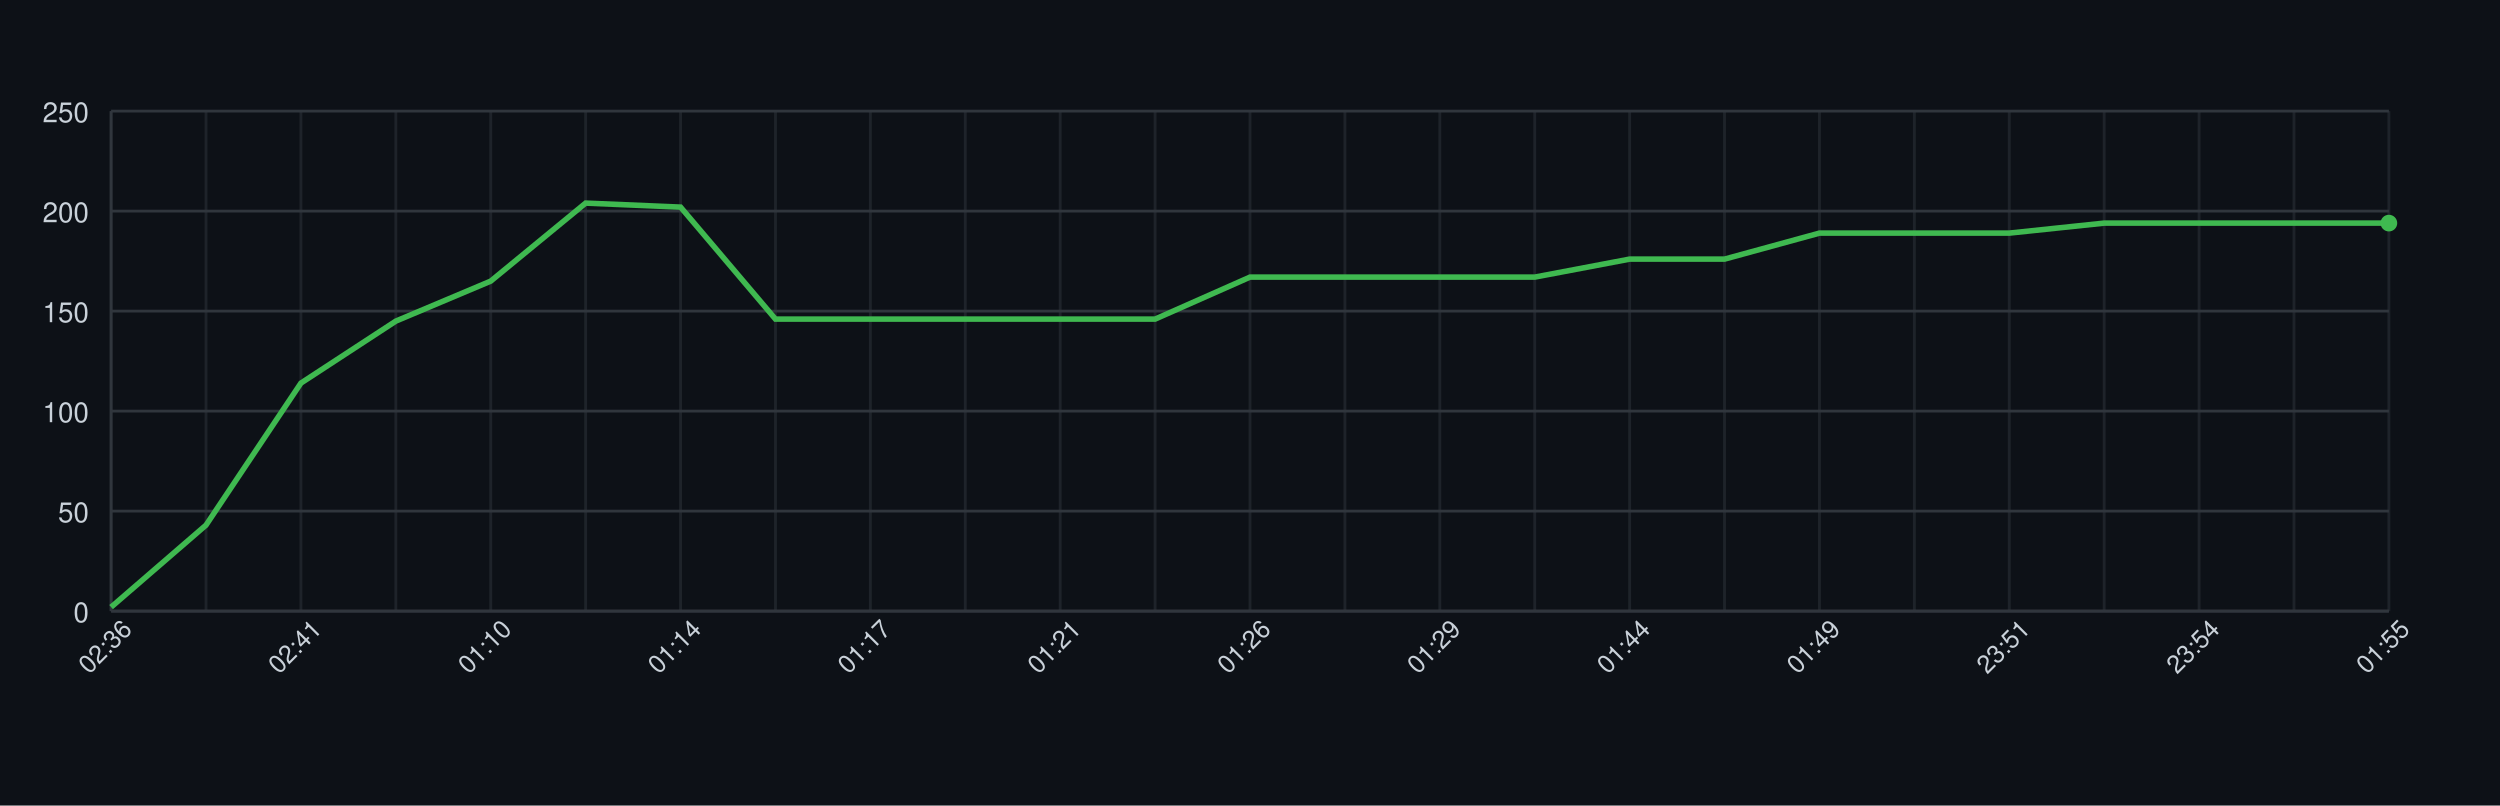
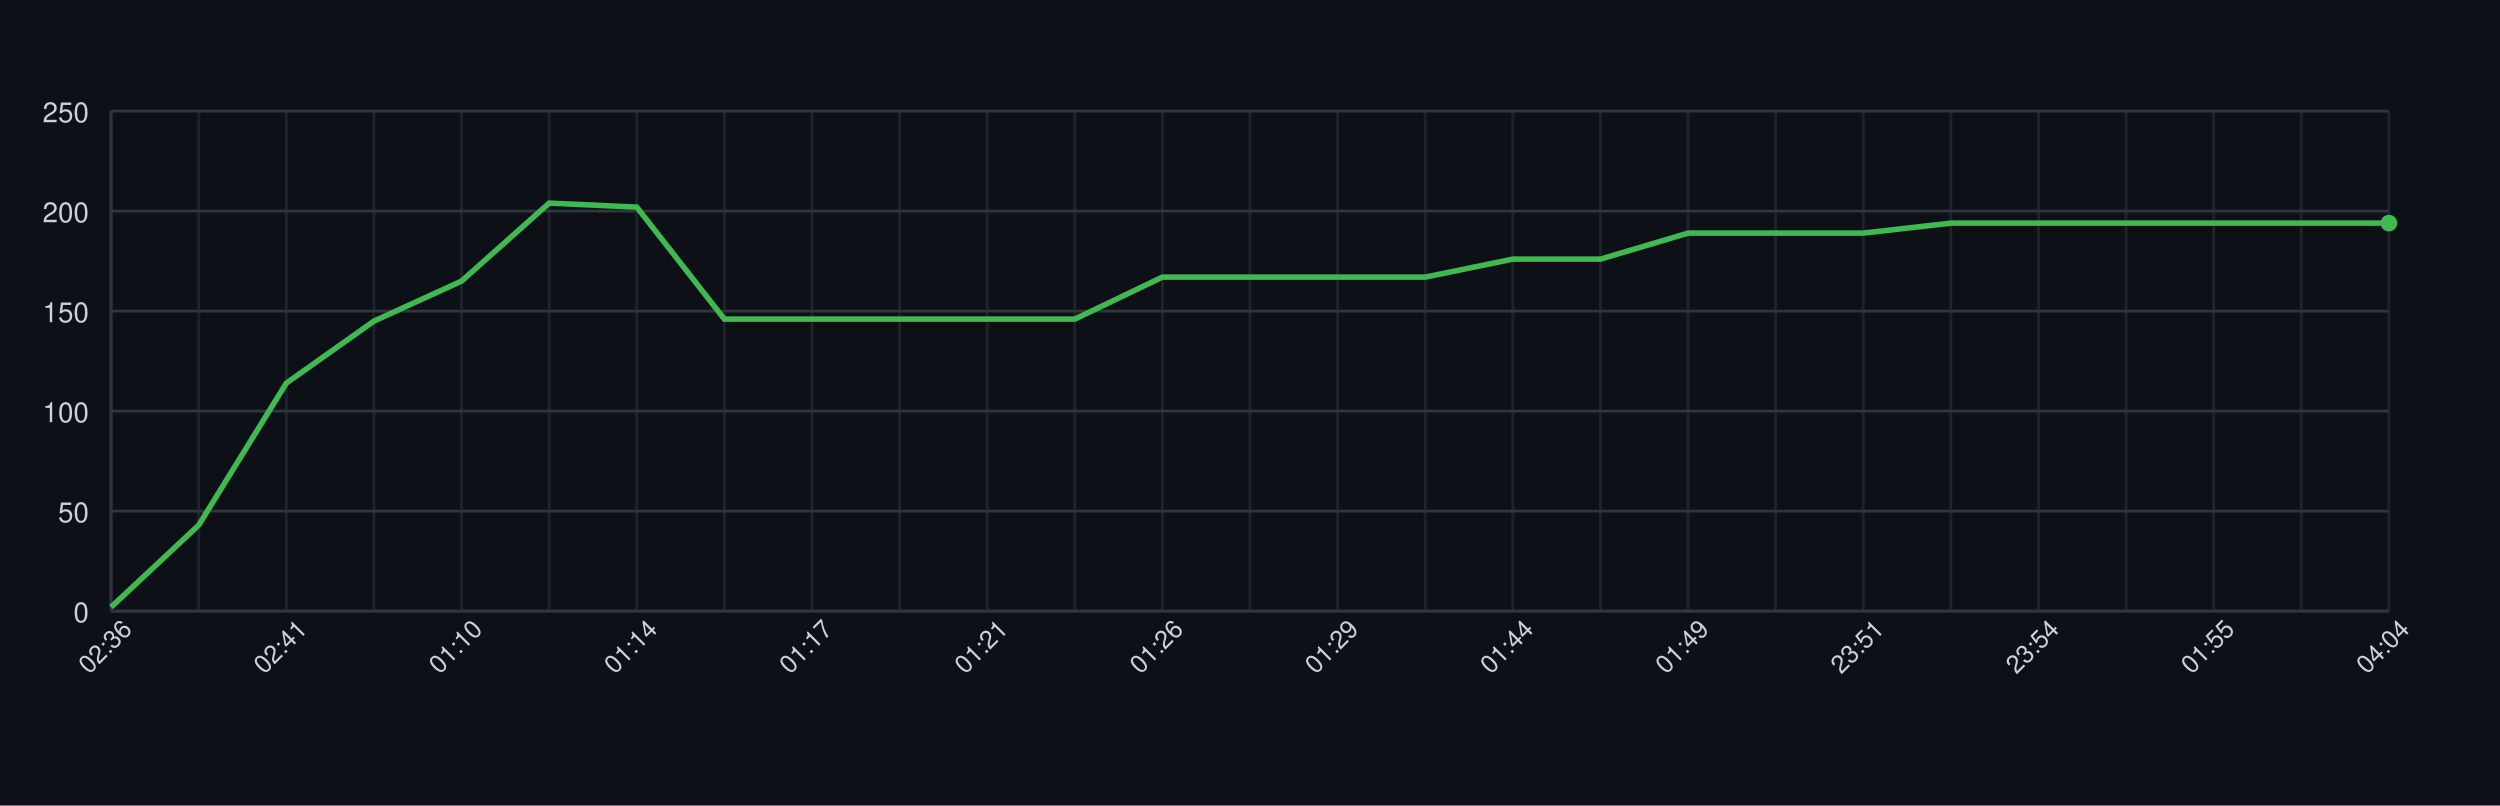
<svg xmlns="http://www.w3.org/2000/svg" width="900" height="290" style="font-family: -apple-system, BlinkMacSystemFont, 'Segoe UI', Helvetica, Arial, sans-serif;">
  <rect width="100%" height="100%" fill="#0d1117" />
  <g>
    <line x1="40.00" y1="40" x2="40.00" y2="220" stroke="#30363d" opacity="0.5" />
-     <line x1="74.17" y1="40" x2="74.17" y2="220" stroke="#30363d" opacity="0.5" />
-     <line x1="108.33" y1="40" x2="108.33" y2="220" stroke="#30363d" opacity="0.5" />
-     <line x1="142.50" y1="40" x2="142.50" y2="220" stroke="#30363d" opacity="0.5" />
-     <line x1="176.67" y1="40" x2="176.67" y2="220" stroke="#30363d" opacity="0.5" />
-     <line x1="210.83" y1="40" x2="210.83" y2="220" stroke="#30363d" opacity="0.5" />
-     <line x1="245.00" y1="40" x2="245.00" y2="220" stroke="#30363d" opacity="0.5" />
-     <line x1="279.17" y1="40" x2="279.17" y2="220" stroke="#30363d" opacity="0.5" />
-     <line x1="313.33" y1="40" x2="313.33" y2="220" stroke="#30363d" opacity="0.5" />
-     <line x1="347.50" y1="40" x2="347.50" y2="220" stroke="#30363d" opacity="0.5" />
-     <line x1="381.67" y1="40" x2="381.67" y2="220" stroke="#30363d" opacity="0.5" />
-     <line x1="415.83" y1="40" x2="415.83" y2="220" stroke="#30363d" opacity="0.5" />
+     <line x1="71.54" y1="40" x2="71.54" y2="220" stroke="#30363d" opacity="0.5" />
+     <line x1="103.08" y1="40" x2="103.08" y2="220" stroke="#30363d" opacity="0.5" />
+     <line x1="134.62" y1="40" x2="134.62" y2="220" stroke="#30363d" opacity="0.5" />
+     <line x1="166.15" y1="40" x2="166.15" y2="220" stroke="#30363d" opacity="0.5" />
+     <line x1="197.69" y1="40" x2="197.69" y2="220" stroke="#30363d" opacity="0.5" />
+     <line x1="229.23" y1="40" x2="229.23" y2="220" stroke="#30363d" opacity="0.5" />
+     <line x1="260.77" y1="40" x2="260.77" y2="220" stroke="#30363d" opacity="0.5" />
+     <line x1="292.31" y1="40" x2="292.31" y2="220" stroke="#30363d" opacity="0.5" />
+     <line x1="323.85" y1="40" x2="323.85" y2="220" stroke="#30363d" opacity="0.5" />
+     <line x1="355.38" y1="40" x2="355.38" y2="220" stroke="#30363d" opacity="0.5" />
+     <line x1="386.92" y1="40" x2="386.92" y2="220" stroke="#30363d" opacity="0.5" />
+     <line x1="418.46" y1="40" x2="418.46" y2="220" stroke="#30363d" opacity="0.5" />
    <line x1="450.00" y1="40" x2="450.00" y2="220" stroke="#30363d" opacity="0.5" />
-     <line x1="484.17" y1="40" x2="484.17" y2="220" stroke="#30363d" opacity="0.5" />
-     <line x1="518.33" y1="40" x2="518.33" y2="220" stroke="#30363d" opacity="0.5" />
-     <line x1="552.50" y1="40" x2="552.50" y2="220" stroke="#30363d" opacity="0.5" />
-     <line x1="586.67" y1="40" x2="586.67" y2="220" stroke="#30363d" opacity="0.5" />
-     <line x1="620.83" y1="40" x2="620.83" y2="220" stroke="#30363d" opacity="0.5" />
-     <line x1="655.00" y1="40" x2="655.00" y2="220" stroke="#30363d" opacity="0.5" />
-     <line x1="689.17" y1="40" x2="689.17" y2="220" stroke="#30363d" opacity="0.5" />
-     <line x1="723.33" y1="40" x2="723.33" y2="220" stroke="#30363d" opacity="0.5" />
-     <line x1="757.50" y1="40" x2="757.50" y2="220" stroke="#30363d" opacity="0.5" />
-     <line x1="791.67" y1="40" x2="791.67" y2="220" stroke="#30363d" opacity="0.5" />
-     <line x1="825.83" y1="40" x2="825.83" y2="220" stroke="#30363d" opacity="0.5" />
+     <line x1="481.54" y1="40" x2="481.54" y2="220" stroke="#30363d" opacity="0.5" />
+     <line x1="513.08" y1="40" x2="513.08" y2="220" stroke="#30363d" opacity="0.5" />
+     <line x1="544.62" y1="40" x2="544.62" y2="220" stroke="#30363d" opacity="0.5" />
+     <line x1="576.15" y1="40" x2="576.15" y2="220" stroke="#30363d" opacity="0.5" />
+     <line x1="607.69" y1="40" x2="607.69" y2="220" stroke="#30363d" opacity="0.5" />
+     <line x1="639.23" y1="40" x2="639.23" y2="220" stroke="#30363d" opacity="0.5" />
+     <line x1="670.77" y1="40" x2="670.77" y2="220" stroke="#30363d" opacity="0.5" />
+     <line x1="702.31" y1="40" x2="702.31" y2="220" stroke="#30363d" opacity="0.5" />
+     <line x1="733.85" y1="40" x2="733.85" y2="220" stroke="#30363d" opacity="0.5" />
+     <line x1="765.38" y1="40" x2="765.38" y2="220" stroke="#30363d" opacity="0.5" />
+     <line x1="796.92" y1="40" x2="796.92" y2="220" stroke="#30363d" opacity="0.5" />
+     <line x1="828.46" y1="40" x2="828.46" y2="220" stroke="#30363d" opacity="0.5" />
    <line x1="860.00" y1="40" x2="860.00" y2="220" stroke="#30363d" opacity="0.5" />
    <line x1="40" y1="220.00" x2="860" y2="220.00" stroke="#30363d" />
    <text x="32" y="224.00" font-size="10" fill="#c9d1d9" text-anchor="end">0</text>
    <line x1="40" y1="184.00" x2="860" y2="184.00" stroke="#30363d" />
    <text x="32" y="188.00" font-size="10" fill="#c9d1d9" text-anchor="end">50</text>
    <line x1="40" y1="148.00" x2="860" y2="148.00" stroke="#30363d" />
    <text x="32" y="152.00" font-size="10" fill="#c9d1d9" text-anchor="end">100</text>
    <line x1="40" y1="112.00" x2="860" y2="112.00" stroke="#30363d" />
    <text x="32" y="116.00" font-size="10" fill="#c9d1d9" text-anchor="end">150</text>
    <line x1="40" y1="76.00" x2="860" y2="76.00" stroke="#30363d" />
    <text x="32" y="80.00" font-size="10" fill="#c9d1d9" text-anchor="end">200</text>
    <line x1="40" y1="40.00" x2="860" y2="40.00" stroke="#30363d" />
    <text x="32" y="44.00" font-size="10" fill="#c9d1d9" text-anchor="end">250</text>
    <line x1="40" y1="220" x2="860" y2="220" stroke="#30363d" />
    <line x1="40" y1="40" x2="40" y2="220" stroke="#30363d" />
-     <path d="M 40.00 218.56 L 74.17 189.04 L 108.33 137.92 L 142.50 115.60 L 176.67 101.20 L 210.83 73.12 L 245.00 74.56 L 279.17 114.88 L 313.33 114.88 L 347.50 114.88 L 381.67 114.88 L 415.83 114.88 L 450.00 99.76 L 484.17 99.76 L 518.33 99.76 L 552.50 99.76 L 586.67 93.28 L 620.83 93.28 L 655.00 83.92 L 689.17 83.92 L 723.33 83.92 L 757.50 80.32 L 791.67 80.32 L 825.83 80.32 L 860.00 80.32" fill="none" stroke="#3fb950" stroke-width="2" />
+     <path d="M 40.00 218.56 L 71.54 189.04 L 103.08 137.92 L 134.62 115.60 L 166.15 101.20 L 197.69 73.12 L 229.23 74.56 L 260.77 114.88 L 292.31 114.88 L 323.85 114.88 L 355.38 114.88 L 386.92 114.88 L 418.46 99.76 L 450.00 99.76 L 481.54 99.76 L 513.08 99.76 L 544.62 93.28 L 576.15 93.28 L 607.69 83.92 L 639.23 83.92 L 670.77 83.92 L 702.31 80.32 L 733.85 80.32 L 765.38 80.32 L 796.92 80.32 L 828.46 80.32 L 860.00 80.32" fill="none" stroke="#3fb950" stroke-width="2" />
    <circle cx="860.00" cy="80.32" r="3" fill="#3fb950" />
    <text x="40.00" y="235.00" font-size="9" fill="#c9d1d9" text-anchor="middle" transform="rotate(-45 40.00 235.00)">02:36</text>
-     <text x="108.33" y="235.00" font-size="9" fill="#c9d1d9" text-anchor="middle" transform="rotate(-45 108.33 235.00)">02:41</text>
-     <text x="176.67" y="235.00" font-size="9" fill="#c9d1d9" text-anchor="middle" transform="rotate(-45 176.67 235.00)">01:10</text>
-     <text x="245.00" y="235.00" font-size="9" fill="#c9d1d9" text-anchor="middle" transform="rotate(-45 245.00 235.00)">01:14</text>
-     <text x="313.33" y="235.00" font-size="9" fill="#c9d1d9" text-anchor="middle" transform="rotate(-45 313.33 235.00)">01:17</text>
-     <text x="381.67" y="235.00" font-size="9" fill="#c9d1d9" text-anchor="middle" transform="rotate(-45 381.67 235.00)">01:21</text>
-     <text x="450.00" y="235.00" font-size="9" fill="#c9d1d9" text-anchor="middle" transform="rotate(-45 450.00 235.00)">01:26</text>
-     <text x="518.33" y="235.00" font-size="9" fill="#c9d1d9" text-anchor="middle" transform="rotate(-45 518.33 235.00)">01:29</text>
-     <text x="586.67" y="235.00" font-size="9" fill="#c9d1d9" text-anchor="middle" transform="rotate(-45 586.67 235.00)">01:44</text>
-     <text x="655.00" y="235.00" font-size="9" fill="#c9d1d9" text-anchor="middle" transform="rotate(-45 655.00 235.00)">01:49</text>
-     <text x="723.33" y="235.00" font-size="9" fill="#c9d1d9" text-anchor="middle" transform="rotate(-45 723.33 235.00)">23:51</text>
-     <text x="791.67" y="235.00" font-size="9" fill="#c9d1d9" text-anchor="middle" transform="rotate(-45 791.67 235.00)">23:54</text>
-     <text x="860.00" y="235.00" font-size="9" fill="#c9d1d9" text-anchor="middle" transform="rotate(-45 860.00 235.00)">01:55</text>
+     <text x="103.08" y="235.00" font-size="9" fill="#c9d1d9" text-anchor="middle" transform="rotate(-45 103.08 235.00)">02:41</text>
+     <text x="166.15" y="235.00" font-size="9" fill="#c9d1d9" text-anchor="middle" transform="rotate(-45 166.15 235.00)">01:10</text>
+     <text x="229.23" y="235.00" font-size="9" fill="#c9d1d9" text-anchor="middle" transform="rotate(-45 229.23 235.00)">01:14</text>
+     <text x="292.31" y="235.00" font-size="9" fill="#c9d1d9" text-anchor="middle" transform="rotate(-45 292.31 235.00)">01:17</text>
+     <text x="355.38" y="235.00" font-size="9" fill="#c9d1d9" text-anchor="middle" transform="rotate(-45 355.38 235.00)">01:21</text>
+     <text x="418.46" y="235.00" font-size="9" fill="#c9d1d9" text-anchor="middle" transform="rotate(-45 418.46 235.00)">01:26</text>
+     <text x="481.54" y="235.00" font-size="9" fill="#c9d1d9" text-anchor="middle" transform="rotate(-45 481.54 235.00)">01:29</text>
+     <text x="544.62" y="235.00" font-size="9" fill="#c9d1d9" text-anchor="middle" transform="rotate(-45 544.62 235.00)">01:44</text>
+     <text x="607.69" y="235.00" font-size="9" fill="#c9d1d9" text-anchor="middle" transform="rotate(-45 607.69 235.00)">01:49</text>
+     <text x="670.77" y="235.00" font-size="9" fill="#c9d1d9" text-anchor="middle" transform="rotate(-45 670.77 235.00)">23:51</text>
+     <text x="733.85" y="235.00" font-size="9" fill="#c9d1d9" text-anchor="middle" transform="rotate(-45 733.85 235.00)">23:54</text>
+     <text x="796.92" y="235.00" font-size="9" fill="#c9d1d9" text-anchor="middle" transform="rotate(-45 796.92 235.00)">01:55</text>
+     <text x="860.00" y="235.00" font-size="9" fill="#c9d1d9" text-anchor="middle" transform="rotate(-45 860.00 235.00)">04:04</text>
  </g>
</svg>
